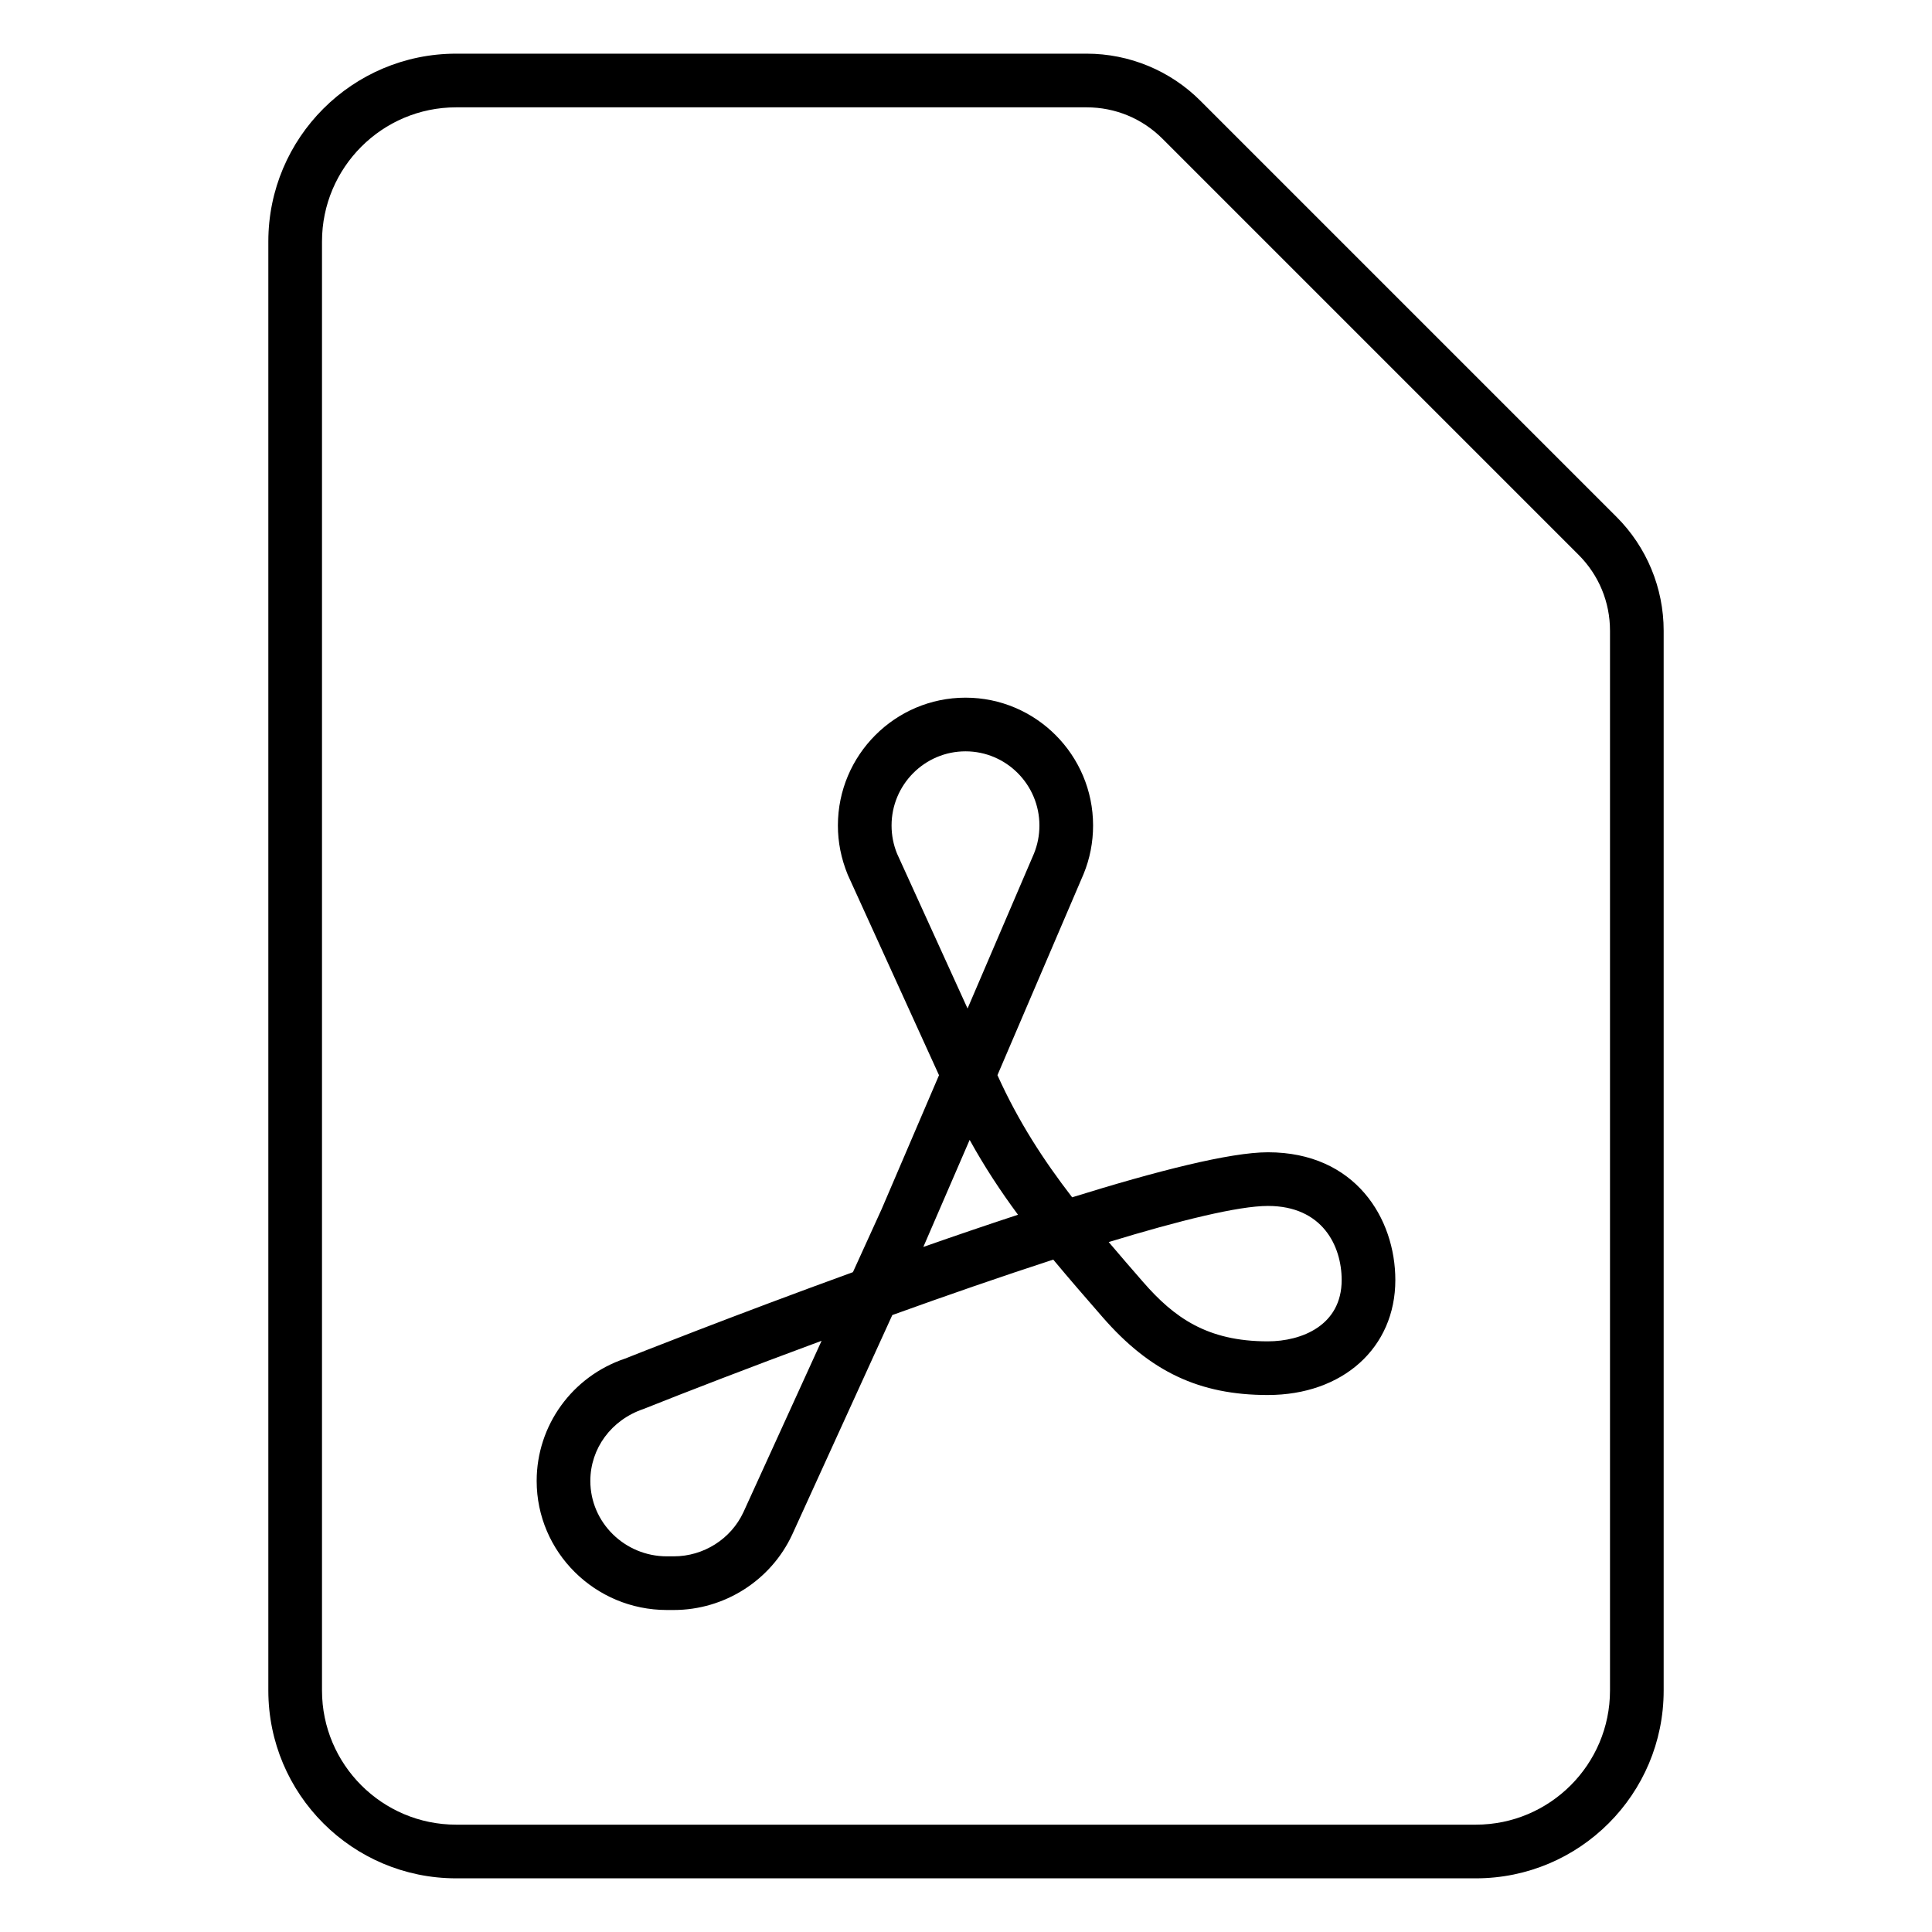
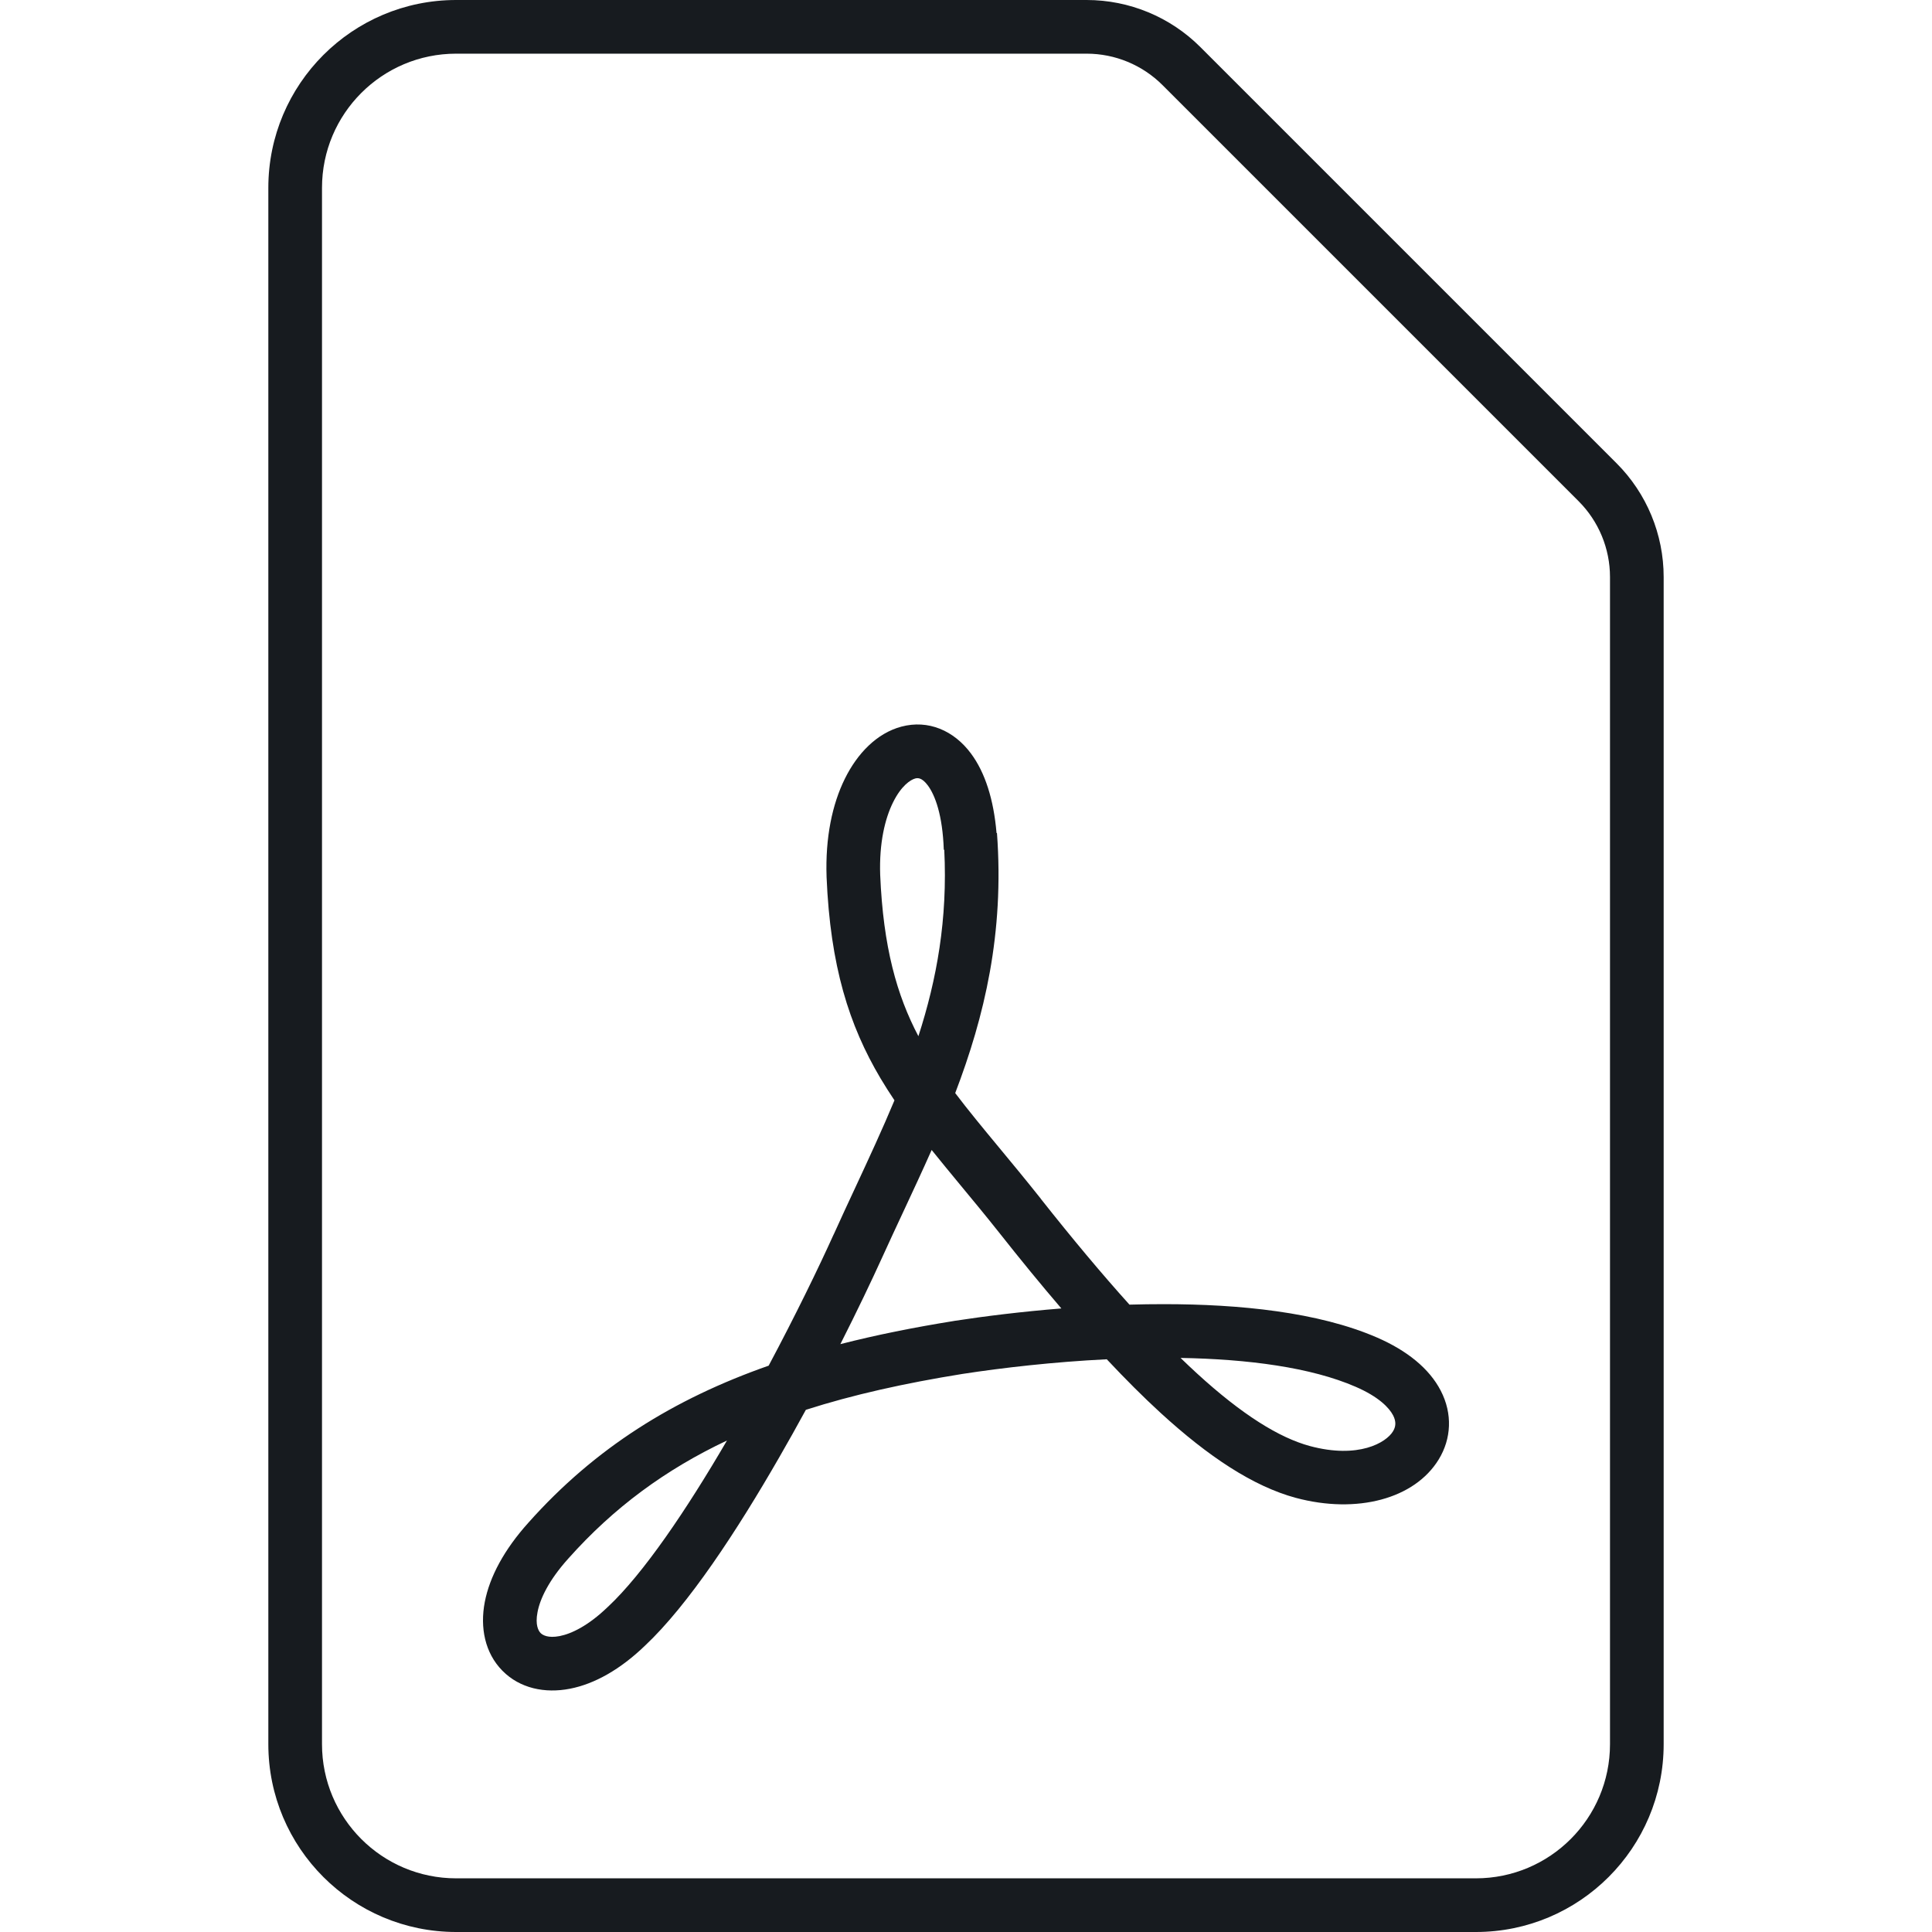
- <svg xmlns="http://www.w3.org/2000/svg" width="36" height="36" viewBox="0 0 36 36">
-   <path d="M30.121 9.631c.563.562.879 1.326.879 2.121L31 31.5c0 1.933-1.567 3.5-3.5 3.5l-19 0C6.567 35 5 33.433 5 31.5l0-27C5 2.567 6.567 1 8.5 1l11.748 0c.795 0 1.559.316 2.121.879l7.752 7.752zM30 31.5l0-19.748c0-.534-.208-1.036-.586-1.414l-7.752-7.752c-.378-.378-.88-.586-1.414-.586L8.5 2C7.121 2 6 3.122 6 4.5l0 27C6 32.879 7.121 34 8.5 34l19 0c1.379 0 2.5-1.121 2.5-2.5zm-6.374-10.029c1.631 0 2.374 1.234 2.374 2.381 0 1.261-.978 2.142-2.377 2.142-1.272 0-2.193-.434-3.078-1.451-.318-.365-.625-.718-.919-1.072-.963.313-1.995.671-2.999 1.033l-1.867 4.094c-.397.852-1.262 1.402-2.205 1.402l-.129 0c-1.338 0-2.426-1.079-2.426-2.405 0-1.033.662-1.949 1.648-2.28.162-.064 2.014-.8 4.245-1.61l.536-1.177 1.068-2.493-1.7-3.734c-.125-.307-.184-.609-.184-.919 0-1.313 1.067-2.382 2.378-2.382 1.311 0 2.377 1.069 2.377 2.382 0 .312-.059.616-.177.904-.001.002-.002.005-.003.007l-1.602 3.741c.389.863.86 1.586 1.392 2.276 1.572-.489 2.943-.839 3.648-.839zm-.003 3.523c.635 0 1.377-.299 1.377-1.142 0-.637-.359-1.381-1.374-1.381-.549 0-1.644.27-2.967.673.207.245.421.491.64.743.579.665 1.195 1.107 2.324 1.107zm-6.418-1.759c.587-.206 1.182-.409 1.764-.6-.325-.439-.625-.895-.901-1.395l-.863 1.995zm-.49-7.329l1.314 2.886 1.238-2.888c.067-.166.101-.341.101-.522 0-.762-.618-1.382-1.377-1.382-.76 0-1.378.62-1.378 1.382 0 .18.034.357.102.524zm-2.863 12.273l1.457-3.195c-1.336.494-2.53.956-3.317 1.27-.603.203-.992.738-.992 1.341 0 .774.64 1.405 1.426 1.405l.129 0c.555 0 1.064-.322 1.297-.821z" fill="#000" fill-rule="evenodd" />
+ <svg xmlns="http://www.w3.org/2000/svg" width="36px" height="36px" viewBox="0 0 36 36" version="1.1">
+   <g id="sources-and-media/file-pdf_36" stroke="none" stroke-width="1" fill="none" fill-rule="evenodd">
+     <path d="M18.569,15.522 C18.516,14.898 18.356,14.395 18.093,14.041 C17.775,13.612 17.297,13.406 16.795,13.54 C16.336,13.663 15.975,14.041 15.744,14.508 C15.507,14.986 15.377,15.609 15.402,16.337 L15.402,16.337 L15.402,16.341 C15.471,18.001 15.822,19.107 16.407,20.093 C16.489,20.231 16.576,20.367 16.667,20.503 C16.441,21.045 16.19,21.585 15.932,22.14 C15.8,22.423 15.667,22.709 15.535,23.002 L15.534,23.002 C15.251,23.628 14.823,24.509 14.323,25.447 C12.556,26.067 11.089,26.977 9.846,28.373 C9.396,28.873 9.124,29.379 9.033,29.852 C8.942,30.327 9.035,30.8 9.361,31.131 C9.687,31.462 10.155,31.558 10.62,31.467 C11.08,31.378 11.56,31.106 12.017,30.666 C12.826,29.907 13.731,28.527 14.519,27.157 C14.689,26.862 14.856,26.564 15.016,26.27 C15.892,25.989 16.859,25.774 17.935,25.601 C18.685,25.486 19.631,25.377 20.623,25.328 C20.971,25.699 21.304,26.032 21.625,26.326 C22.517,27.143 23.35,27.695 24.147,27.911 L24.148,27.911 C25.286,28.215 26.358,27.93 26.808,27.195 C27.044,26.81 27.069,26.343 26.846,25.913 C26.633,25.501 26.219,25.166 25.657,24.922 C24.564,24.448 23.096,24.301 21.686,24.301 C21.472,24.301 21.259,24.304 21.046,24.31 C20.535,23.743 19.985,23.086 19.393,22.337 L19.393,22.335 C19.11,21.979 18.849,21.664 18.608,21.373 C18.308,21.011 18.04,20.686 17.799,20.368 C18.344,18.941 18.715,17.393 18.577,15.522 L18.569,15.522 Z M17.36,21.428 C17.189,21.813 17.012,22.193 16.835,22.572 C16.704,22.853 16.573,23.133 16.445,23.415 C16.244,23.858 15.974,24.424 15.659,25.046 C16.326,24.875 17.031,24.734 17.778,24.614 L17.781,24.613 L17.781,24.613 C18.355,24.525 19.041,24.44 19.777,24.381 C19.403,23.945 19.014,23.47 18.609,22.957 C18.364,22.648 18.123,22.357 17.891,22.077 C17.708,21.855 17.53,21.64 17.36,21.428 Z M17.113,19.308 C17.456,18.247 17.659,17.13 17.595,15.834 L17.586,15.834 C17.564,15.184 17.422,14.815 17.29,14.637 C17.176,14.483 17.097,14.495 17.054,14.506 C16.968,14.529 16.795,14.638 16.64,14.952 C16.49,15.255 16.381,15.707 16.401,16.301 C16.458,17.652 16.712,18.546 17.113,19.308 Z M21.998,25.303 C22.101,25.403 22.202,25.498 22.301,25.589 C23.148,26.365 23.839,26.791 24.408,26.945 C25.314,27.188 25.828,26.881 25.955,26.673 C26.009,26.586 26.02,26.492 25.958,26.372 C25.886,26.234 25.694,26.028 25.259,25.84 C24.428,25.479 23.256,25.325 21.998,25.303 Z M13.546,26.842 C12.404,27.381 11.438,28.089 10.592,29.039 L10.59,29.041 L10.59,29.041 C10.222,29.45 10.062,29.796 10.016,30.04 C9.969,30.281 10.035,30.39 10.073,30.429 C10.111,30.467 10.21,30.528 10.428,30.486 C10.649,30.443 10.964,30.292 11.325,29.943 L11.331,29.938 L11.331,29.938 C11.989,29.321 12.788,28.142 13.546,26.842 Z M29.415,9.339 L29.414,9.338 L21.662,1.586 L21.661,1.585 C21.287,1.211 20.778,1 20.248,1 L8.5,1 C7.119,1 6,2.119 6,3.5 L6,32.5 C6,33.881 7.119,35 8.5,35 L27.5,35 C28.881,35 30,33.881 30,32.5 L30,10.752 C30,10.222 29.789,9.713 29.415,9.339 Z M22.369,0.879 L30.121,8.631 C30.684,9.193 31,9.957 31,10.752 L31,32.5 C31,34.433 29.433,36 27.5,36 L8.5,36 C6.567,36 5,34.433 5,32.5 L5,3.5 C5,1.567 6.567,0 8.5,0 L20.248,0 C21.043,0 21.807,0.316 22.369,0.879 Z" id="Shape" fill="#171B1F" />
+   </g>
</svg>
